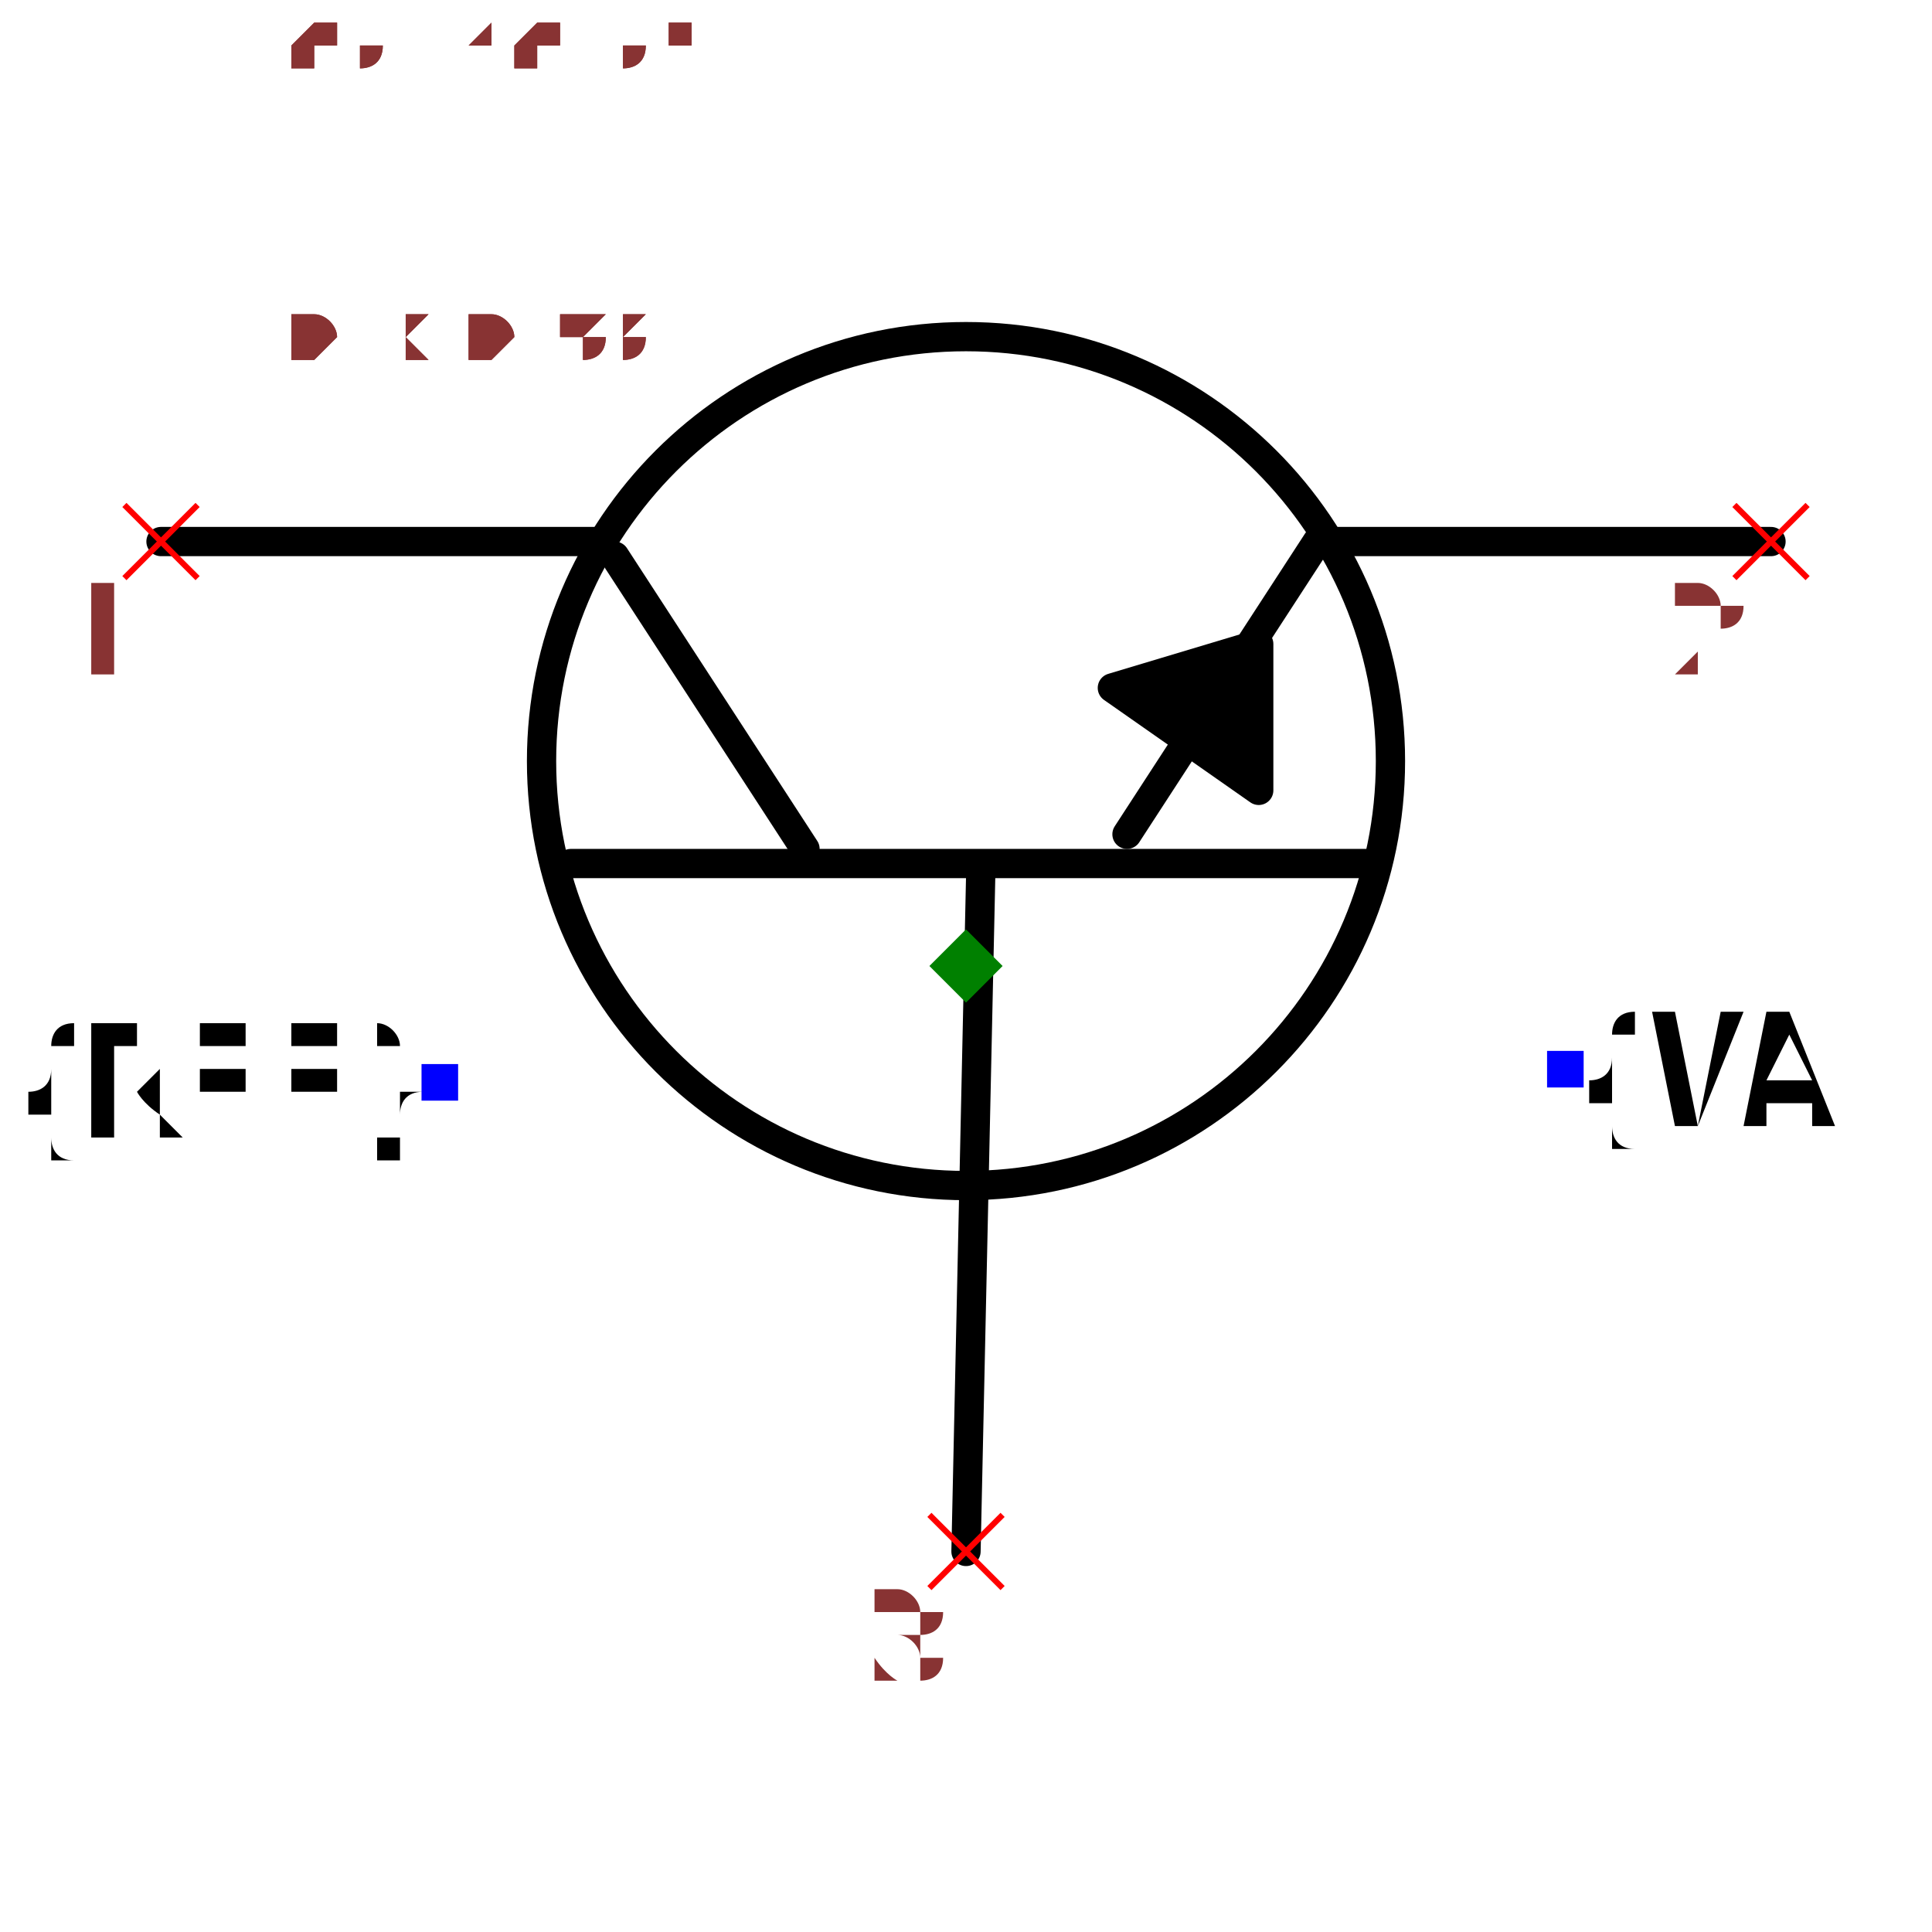
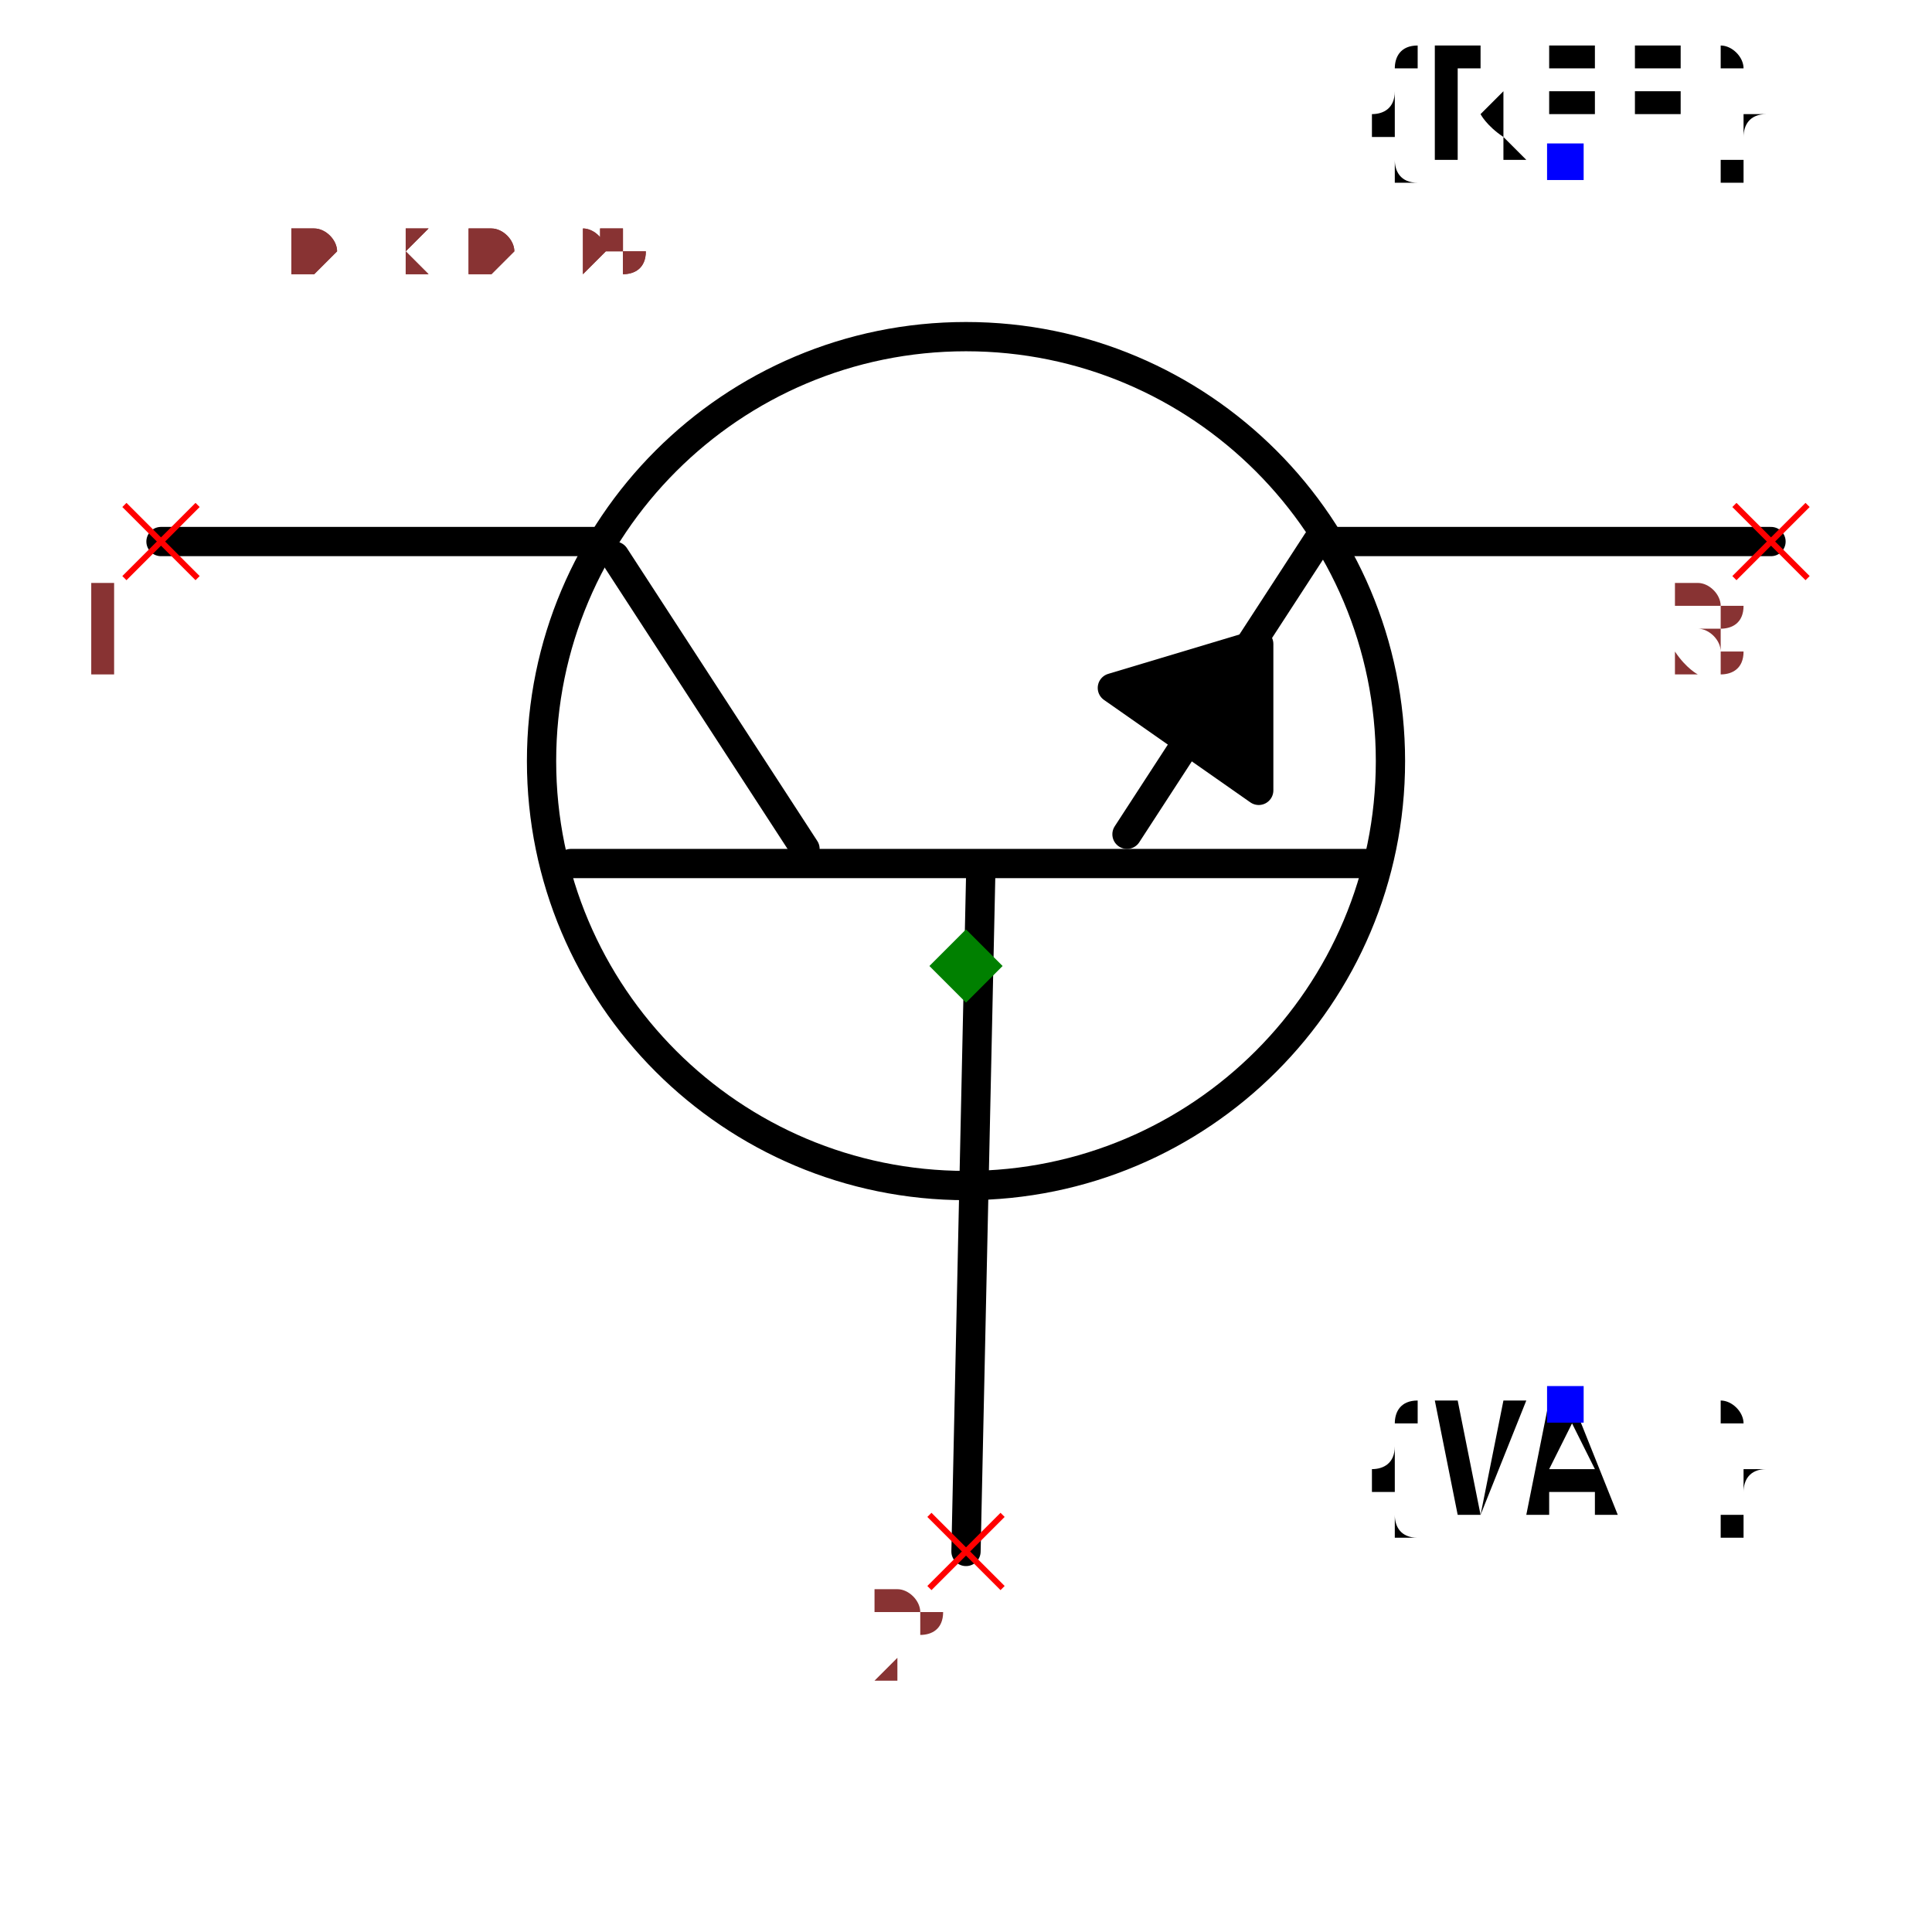
- <svg xmlns="http://www.w3.org/2000/svg" width="150" height="150" viewBox="-0.66 -0.498 1.32 0.996">
+ <svg xmlns="http://www.w3.org/2000/svg" width="150" height="150" viewBox="-0.66 -0.57 1.32 1.14">
  <path d="M-2.4492935982947065e-17,0.4 L0.01,-0.06" fill="none" stroke="black" stroke-width="0.02" stroke-linecap="round" stroke-linejoin="round" />
  <path d="M-0.27,-0.07 L0.28,-0.07" fill="none" stroke="black" stroke-width="0.02" stroke-linecap="round" stroke-linejoin="round" />
  <path d="M-0.24,-0.28 L-0.11,-0.08" fill="none" stroke="black" stroke-width="0.02" stroke-linecap="round" stroke-linejoin="round" />
  <path d="M0.24,-0.29 L0.11,-0.09" fill="none" stroke="black" stroke-width="0.02" stroke-linecap="round" stroke-linejoin="round" />
  <path d="M-0.25,-0.29 L-0.55,-0.29" fill="none" stroke="black" stroke-width="0.02" stroke-linecap="round" stroke-linejoin="round" />
  <path d="M0.55,-0.29 L0.25,-0.29" fill="none" stroke="black" stroke-width="0.02" stroke-linecap="round" stroke-linejoin="round" />
  <path d="M0.1,-0.19 L0.2,-0.12 L0.2,-0.22 L0.1,-0.19" fill="black" stroke="black" stroke-width="0.02" stroke-linecap="round" stroke-linejoin="round" />
-   <text x="-0.36" y="0.08" dx="0" dy="0.038" text-anchor="end" style="font: 0.1px monospace; fill: black">{REF}</text>
-   <rect x="-0.372" y="0.067" width="0.025" height="0.025" fill="blue" />
-   <text x="0.41" y="0.07" dx="0" dy="0.038" text-anchor="start" style="font: 0.1px monospace; fill: black">{VAL}</text>
-   <rect x="0.397" y="0.058" width="0.025" height="0.025" fill="blue" />
  <circle cx="8.572527594031473e-18" cy="-0.14" r="0.29" fill="none" stroke="black" stroke-width="0.02" />
+   <text x="0.409" y="-0.55" dx="0" dy="0" text-anchor="middle" style="font: 0.1px monospace; fill: black">{REF}</text>
+   <rect x="0.397" y="-0.562" width="0.025" height="0.025" fill="blue" />
+   <text x="0.409" y="0.3" dx="0" dy="0.075" text-anchor="middle" style="font: 0.1px monospace; fill: black">{VAL}</text>
+   <rect x="0.397" y="0.287" width="0.025" height="0.025" fill="blue" />
  <line x1="-0.575" y1="-0.315" x2="-0.525" y2="-0.265" stroke="red" stroke-width="0.004" />
  <line x1="-0.575" y1="-0.265" x2="-0.525" y2="-0.315" stroke="red" stroke-width="0.004" />
  <text x="-0.59" y="-0.2" text-anchor="middle" style="font: 0.08px monospace; fill: #833;">1</text>
  <line x1="0.525" y1="-0.315" x2="0.575" y2="-0.265" stroke="red" stroke-width="0.004" />
  <line x1="0.525" y1="-0.265" x2="0.575" y2="-0.315" stroke="red" stroke-width="0.004" />
-   <text x="0.51" y="-0.2" text-anchor="middle" style="font: 0.08px monospace; fill: #833;">2</text>
+   <text x="0.51" y="-0.2" text-anchor="middle" style="font: 0.08px monospace; fill: #833;">3</text>
  <line x1="-0.025" y1="0.375" x2="0.025" y2="0.425" stroke="red" stroke-width="0.004" />
  <line x1="-0.025" y1="0.425" x2="0.025" y2="0.375" stroke="red" stroke-width="0.004" />
-   <text x="-0.04" y="0.49" text-anchor="middle" style="font: 0.08px monospace; fill: #833;">3</text>
+   <text x="-0.04" y="0.49" text-anchor="middle" style="font: 0.08px monospace; fill: #833;">2</text>
  <path d="M 0 -0.025 L 0.025 0 L 0 0.025 L -0.025 0 Z" fill="green" />
-   <text x="-0.55" y="-0.415" style="font: 0.05px monospace; fill: #833;">1.10 x 0.83</text>
-   <text x="-0.55" y="-0.465" dy="-0.15" style="font: 0.05px monospace; fill: #833;">1 [collector]</text>
-   <text x="-0.55" y="-0.515" dy="-0.15" style="font: 0.05px monospace; fill: #833;">2 [emitter]</text>
-   <text x="-0.55" y="-0.565" dy="-0.15" style="font: 0.05px monospace; fill: #833;">3 [base]</text>
-   <text x="-0.55" y="-0.415" style="font: 0.05px monospace; fill: #833;">1.10 x 0.83</text>
-   <text x="-0.55" y="-0.465" dy="-0.15" style="font: 0.05px monospace; fill: #833;">1 [collector]</text>
-   <text x="-0.55" y="-0.515" dy="-0.15" style="font: 0.05px monospace; fill: #833;">2 [emitter]</text>
-   <text x="-0.55" y="-0.565" dy="-0.15" style="font: 0.05px monospace; fill: #833;">3 [base]</text>
+   <text x="-0.55" y="-0.475" style="font: 0.05px monospace; fill: #833;">1.10 x 0.95</text>
+   <text x="-0.55" y="-0.525" dy="-0.15" style="font: 0.05px monospace; fill: #833;">1 [collector]</text>
+   <text x="-0.55" y="-0.575" dy="-0.15" style="font: 0.05px monospace; fill: #833;">3 [emitter]</text>
+   <text x="-0.55" y="-0.625" dy="-0.15" style="font: 0.05px monospace; fill: #833;">2 [base]</text>
+   <text x="-0.55" y="-0.475" style="font: 0.05px monospace; fill: #833;">1.10 x 0.95</text>
+   <text x="-0.55" y="-0.525" dy="-0.15" style="font: 0.05px monospace; fill: #833;">1 [collector]</text>
+   <text x="-0.55" y="-0.575" dy="-0.15" style="font: 0.05px monospace; fill: #833;">3 [emitter]</text>
+   <text x="-0.55" y="-0.625" dy="-0.15" style="font: 0.05px monospace; fill: #833;">2 [base]</text>
</svg>
